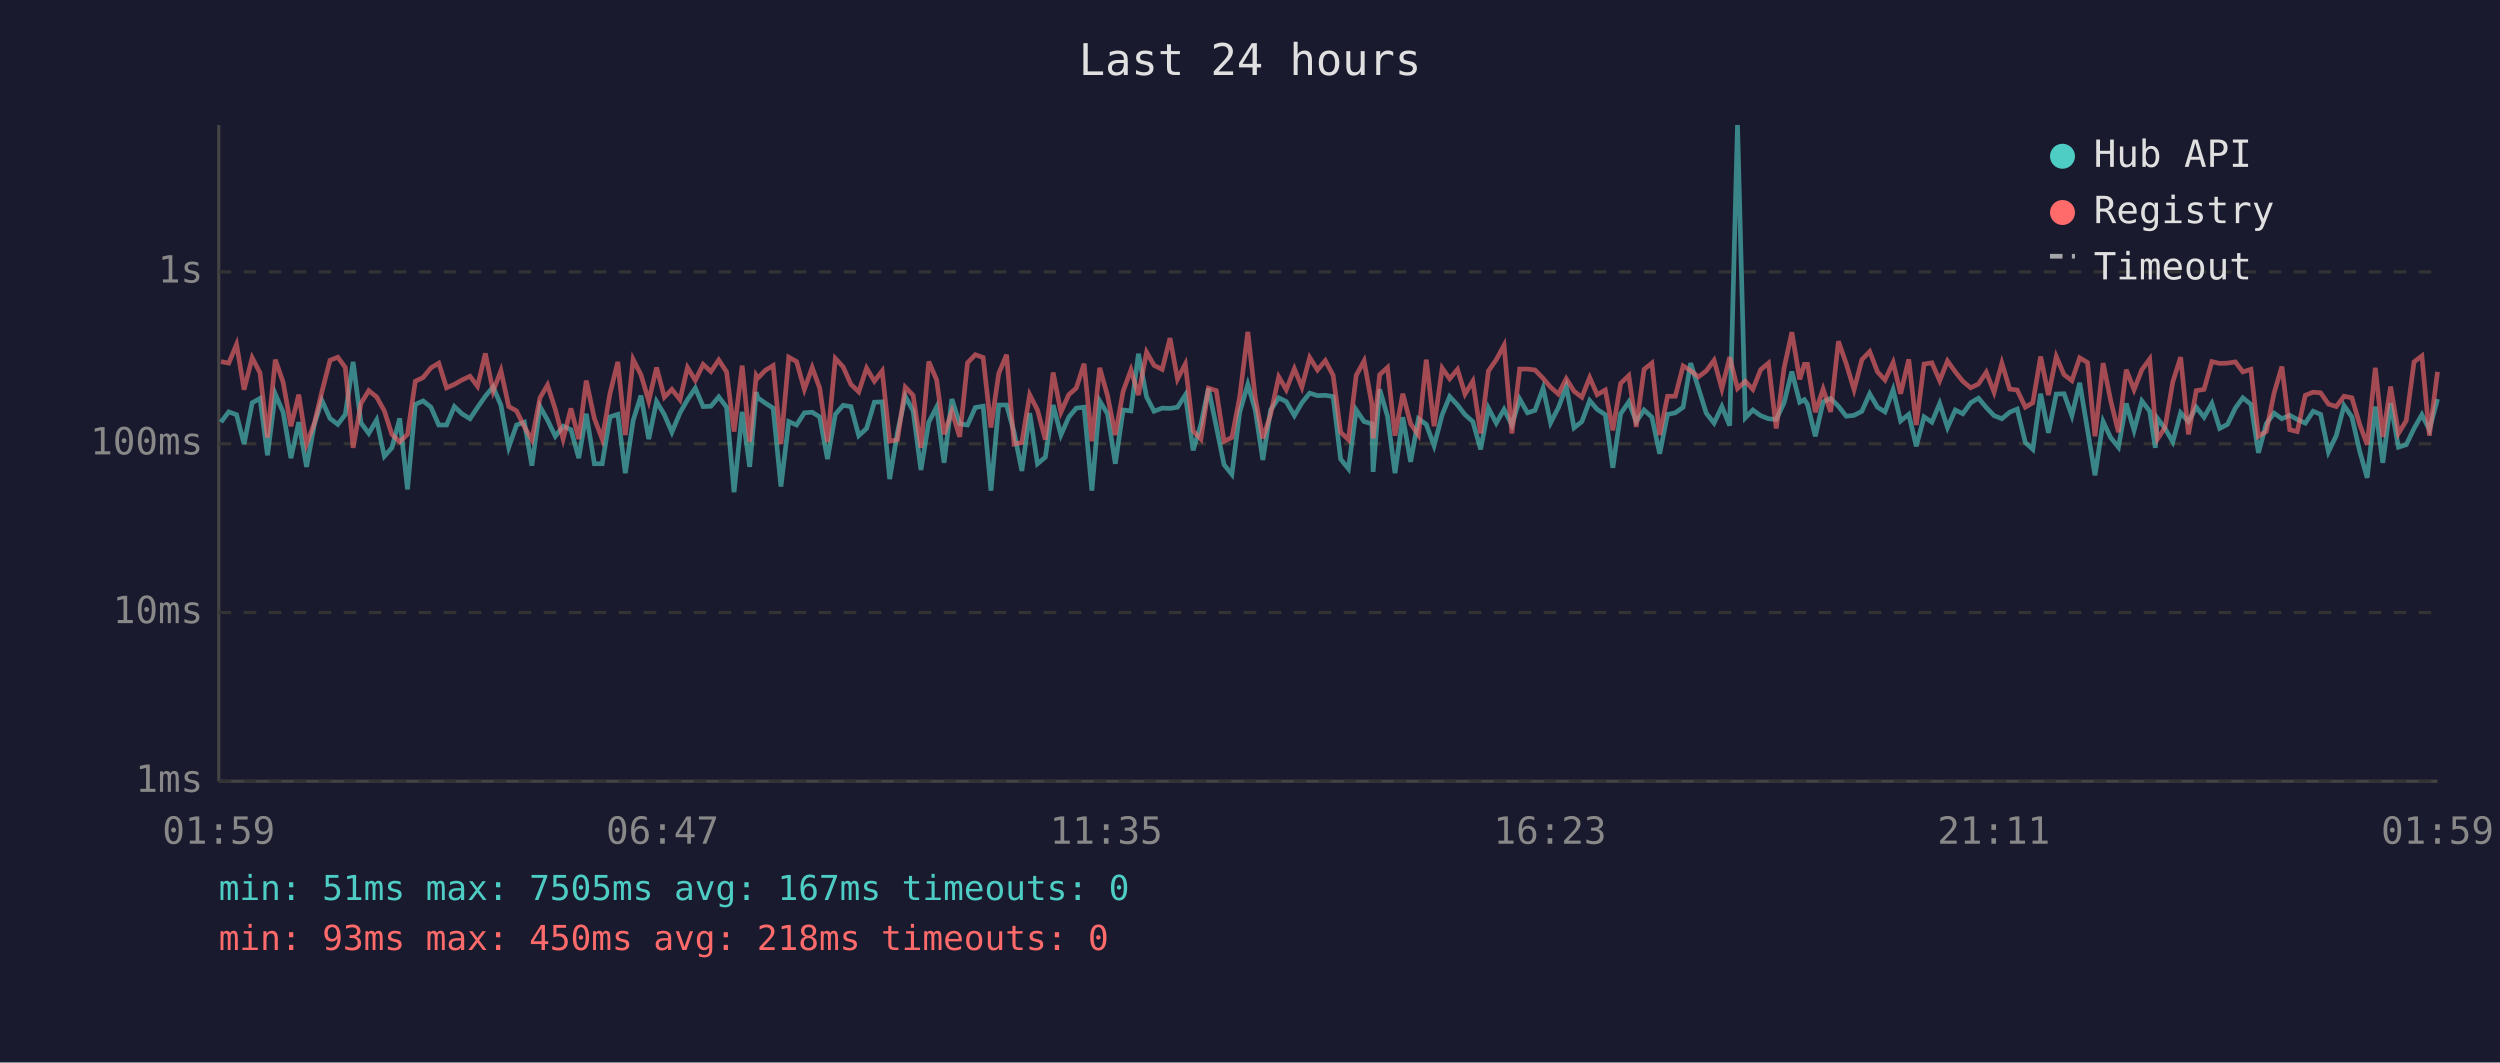
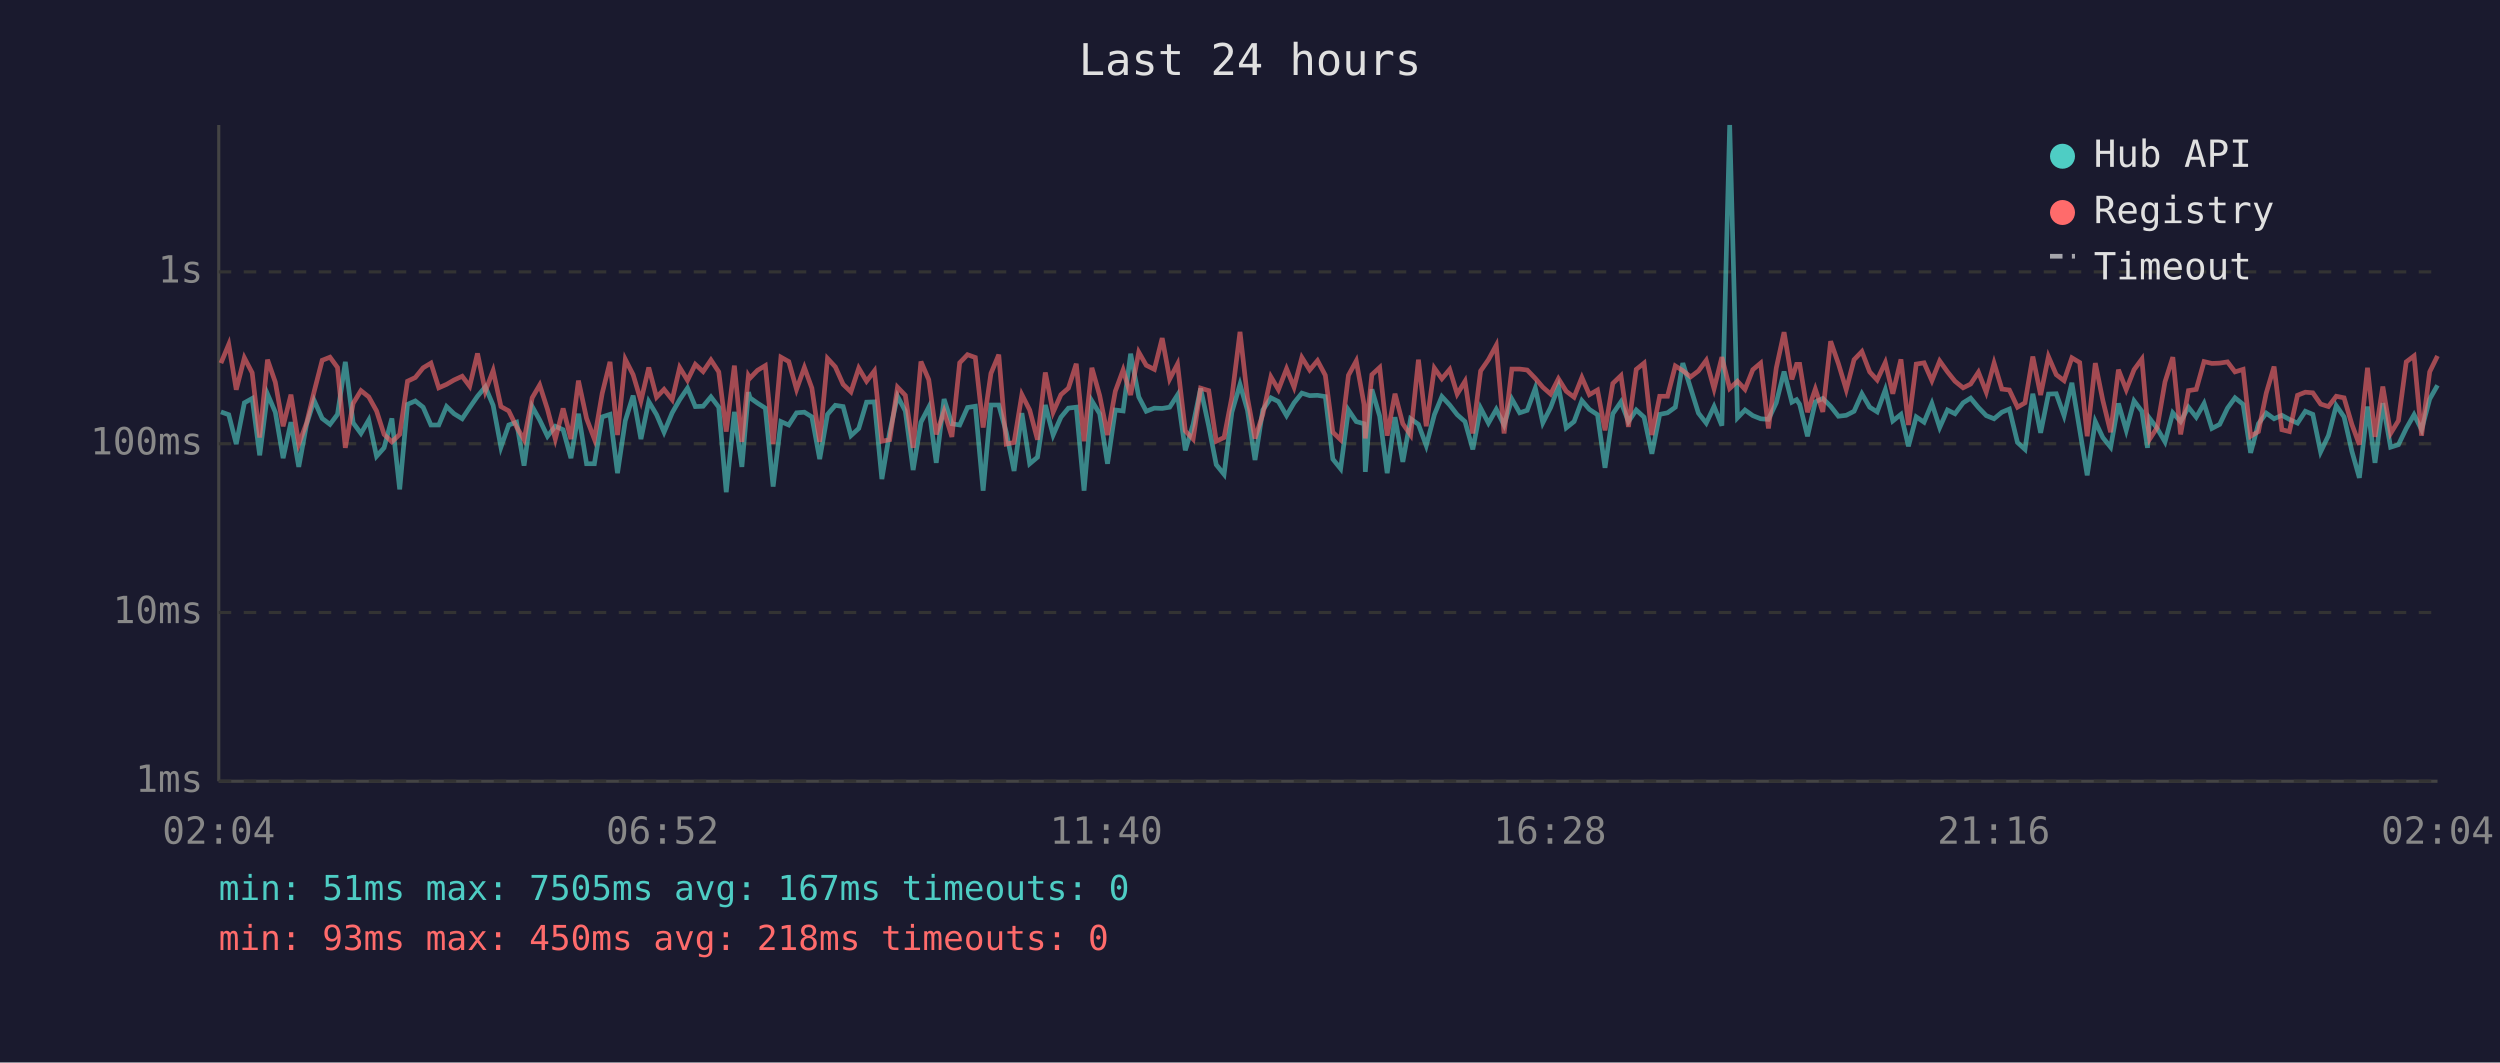
<svg xmlns="http://www.w3.org/2000/svg" viewBox="0 0 800 340" font-family="monospace" font-size="12">
  <rect width="800" height="340" fill="#1a1a2e" />
  <text x="400" y="24" fill="#e0e0e0" font-size="14" text-anchor="middle">Last 24 hours</text>
  <line x1="70" y1="40" x2="70" y2="250" stroke="#444" stroke-width="1" />
  <line x1="70" y1="250" x2="780" y2="250" stroke="#444" stroke-width="1" />
  <line x1="70" y1="250" x2="780" y2="250" stroke="#333" stroke-width="1" stroke-dasharray="4" />
  <text x="65" y="250" fill="#888" text-anchor="end" dominant-baseline="middle">1ms</text>
  <line x1="70" y1="196" x2="780" y2="196" stroke="#333" stroke-width="1" stroke-dasharray="4" />
  <text x="65" y="196" fill="#888" text-anchor="end" dominant-baseline="middle">10ms</text>
  <line x1="70" y1="142" x2="780" y2="142" stroke="#333" stroke-width="1" stroke-dasharray="4" />
  <text x="65" y="142" fill="#888" text-anchor="end" dominant-baseline="middle">100ms</text>
  <line x1="70" y1="87" x2="780" y2="87" stroke="#333" stroke-width="1" stroke-dasharray="4" />
  <text x="65" y="87" fill="#888" text-anchor="end" dominant-baseline="middle">1s</text>
-   <text x="70" y="270" fill="#888" text-anchor="middle">01:59</text>
-   <text x="212" y="270" fill="#888" text-anchor="middle">06:47</text>
-   <text x="354" y="270" fill="#888" text-anchor="middle">11:35</text>
-   <text x="496" y="270" fill="#888" text-anchor="middle">16:23</text>
-   <text x="638" y="270" fill="#888" text-anchor="middle">21:11</text>
-   <text x="780" y="270" fill="#888" text-anchor="middle">01:59</text>
-   <polyline points="70.7,135.1 73.2,131.8 75.7,132.7 78.1,142.1 80.7,128.9 83.2,127.5 85.6,145.7 88.1,126.1 90.6,131.9 93.1,146.6 95.6,135.1 98.1,149.4 100.6,135.8 103.0,128.1 105.6,133.9 108.1,135.8 110.5,132.6 113.0,115.8 115.5,135.3 118.0,138.7 120.5,134.4 123.0,146.0 125.4,143.3 127.9,133.9 130.4,156.6 132.9,129.4 135.4,128.3 137.9,130.3 140.4,136.0 142.9,136.0 145.4,130.1 147.8,132.4 150.4,134.0 152.8,130.4 155.3,126.8 157.8,123.8 160.3,129.7 162.8,143.1 165.3,136.0 167.8,135.1 170.2,149.0 172.8,130.1 175.2,134.4 177.7,139.6 180.2,136.4 182.7,137.5 185.2,146.6 187.6,132.4 190.2,148.4 192.7,148.4 195.2,133.4 197.7,132.6 200.1,151.4 202.6,134.6 205.1,126.6 207.6,140.5 210.1,128.5 212.6,132.7 215.0,138.3 217.6,132.1 220.0,127.9 222.5,124.2 225.0,130.1 227.5,130.0 230.0,127.0 232.5,130.3 234.9,157.5 237.5,131.8 239.9,149.4 242.0,125.5 242.5,127.3 244.9,129.0 247.4,130.6 249.9,155.7 252.4,134.9 254.9,136.0 257.4,132.1 259.9,131.9 262.3,133.4 264.8,146.9 267.3,132.6 269.8,129.7 272.3,130.1 274.8,139.4 277.3,137.1 279.8,128.7 282.3,128.6 284.7,153.3 287.2,138.3 289.7,126.8 292.2,131.5 294.7,150.4 297.2,135.1 299.7,130.3 302.1,148.1 304.6,127.7 307.1,135.6 309.6,136.0 312.1,130.4 314.6,130.0 317.1,157.0 319.6,129.6 322.1,129.6 324.5,138.3 327.0,150.7 329.5,132.2 332.0,148.4 334.5,146.3 337.0,129.6 339.5,139.2 342.0,133.5 344.4,130.6 346.9,130.3 349.4,157.0 351.9,128.3 354.4,132.4 356.9,148.4 359.4,131.2 361.9,131.5 364.3,113.2 366.9,127.0 369.3,131.6 371.9,130.6 374.4,130.7 376.8,130.3 379.3,126.4 381.8,144.1 384.3,135.8 386.7,124.3 389.2,136.4 391.7,148.7 394.2,151.8 396.7,131.9 399.3,123.0 401.7,131.3 404.1,147.2 406.6,131.2 409.2,127.3 411.6,128.5 414.2,133.0 416.6,128.9 419.1,125.8 421.6,126.6 424.1,126.5 426.6,126.9 429.0,146.9 431.5,150.0 434.0,131.2 436.5,134.9 439.0,135.6 439.4,151.0 441.5,124.6 444.0,133.2 446.4,151.4 448.9,133.5 451.4,147.8 453.9,134.0 456.4,135.8 458.9,142.6 461.5,132.7 463.9,126.9 466.4,129.6 468.8,132.7 471.3,134.9 473.8,143.8 476.3,130.6 478.8,135.4 481.3,131.0 483.8,136.0 486.3,127.7 488.8,132.1 491.2,131.3 493.8,124.2 496.2,135.3 498.7,130.4 501.2,123.7 503.7,136.9 506.2,134.9 508.7,128.2 511.1,131.0 513.7,132.7 516.1,149.7 518.6,132.4 521.2,128.6 523.6,134.9 526.1,131.2 528.6,133.5 531.1,145.2 533.6,132.6 536.1,132.1 538.6,130.3 541.0,116.2 543.5,124.2 546.0,132.2 548.5,135.4 551.0,130.1 553.5,136.2 556.0,40.0 558.5,133.7 560.9,131.2 563.4,133.0 565.9,134.0 568.4,134.2 570.9,128.9 573.4,118.9 575.9,128.7 577.4,127.9 578.4,129.4 580.9,139.6 583.4,128.6 585.8,127.5 588.3,130.0 590.8,133.2 593.3,132.9 595.8,131.6 598.3,126.0 600.8,130.3 603.2,131.8 605.8,124.7 608.2,134.7 610.8,132.6 613.2,142.8 615.7,133.4 618.2,135.1 620.7,129.1 623.2,136.8 625.7,131.2 628.1,132.4 630.6,128.9 633.1,127.4 635.6,130.4 638.1,133.0 640.6,134.0 643.1,131.9 645.5,130.9 648.1,141.6 650.5,143.8 653.0,126.0 655.5,138.5 658.0,126.1 660.5,126.0 663.0,133.0 665.5,122.5 668.0,137.5 670.4,152.1 673.0,134.9 675.4,140.0 677.9,143.1 680.4,129.1 682.9,137.7 685.4,128.3 687.9,131.6 689.7,143.3 690.4,133.9 692.8,137.1 695.3,141.4 697.8,132.1 700.3,134.9 702.8,130.3 705.3,133.5 707.8,129.1 710.3,137.1 712.8,135.8 715.3,130.6 717.7,127.3 720.3,129.4 722.7,144.9 725.2,135.6 727.7,132.2 730.2,134.0 732.7,132.9 735.1,134.2 737.7,135.4 740.2,131.6 742.6,132.6 745.1,144.6 747.6,139.4 750.1,129.8 752.6,133.4 755.1,144.4 757.5,152.9 760.1,130.1 762.5,148.1 765.0,129.0 767.5,143.1 770.0,142.3 772.5,137.1 775.0,132.7 777.4,137.5 780.0,127.7" fill="none" stroke="#4ecdc4" stroke-width="1.5" opacity="0.6" />
-   <polyline points="70.7,115.7 73.2,116.2 75.7,110.2 78.1,124.7 80.7,114.5 83.2,119.3 85.6,140.0 88.1,115.1 90.6,122.3 93.1,136.4 95.6,126.3 98.1,142.1 100.6,135.4 103.0,125.4 105.6,115.3 108.1,114.3 110.5,117.6 113.0,143.3 115.5,129.1 118.0,125.0 120.5,127.0 123.0,131.5 125.4,139.0 127.9,141.4 130.4,139.0 132.9,122.0 135.4,120.8 137.9,117.7 140.4,116.2 142.9,124.1 145.4,123.0 147.8,121.6 150.4,120.4 152.8,123.6 155.3,113.1 157.8,125.2 160.3,118.6 162.8,130.1 165.3,131.5 167.8,136.6 170.2,140.7 172.8,127.3 175.2,123.2 177.7,131.0 180.2,140.5 182.7,130.7 185.2,140.5 187.6,121.8 190.2,133.9 192.7,140.5 195.2,125.9 197.7,115.8 200.1,139.2 202.6,115.0 205.1,119.9 207.6,128.3 210.1,117.6 212.6,127.1 215.0,124.6 217.6,127.9 220.0,117.6 222.5,121.7 225.0,116.6 227.5,118.9 230.0,115.2 232.5,119.0 234.9,138.1 237.5,117.0 239.9,141.4 242.0,120.2 242.5,121.0 244.9,118.5 247.4,117.0 249.9,142.1 252.4,114.3 254.9,115.7 257.4,124.6 259.9,117.6 262.3,124.2 264.8,141.4 267.3,114.7 269.8,117.4 272.3,123.0 274.8,125.4 277.3,117.8 279.8,122.0 282.3,118.7 284.7,141.2 287.2,140.7 289.7,123.9 292.2,126.5 294.7,143.3 297.2,115.7 299.7,121.5 302.1,139.0 304.6,131.6 307.1,139.8 309.6,116.1 312.1,113.5 314.6,114.4 317.1,136.8 319.6,119.5 322.1,113.5 324.5,142.1 327.0,141.6 329.5,126.3 332.0,131.2 334.5,140.7 337.0,119.2 339.5,131.9 342.0,126.3 344.4,124.2 346.9,116.4 349.4,141.2 351.9,117.7 354.4,126.6 356.9,139.2 359.4,125.2 361.9,118.4 364.3,126.4 366.9,112.7 369.3,116.9 371.9,118.2 374.4,108.2 376.8,121.3 379.3,116.5 381.8,137.9 384.3,140.5 386.7,124.2 389.2,125.0 391.7,141.2 394.2,140.0 396.7,127.1 399.3,106.2 401.7,127.4 404.1,140.3 406.6,132.6 409.2,120.6 411.6,124.7 414.2,118.0 416.6,123.9 419.1,114.4 421.6,118.4 424.1,115.4 426.6,120.1 429.0,138.3 431.5,140.7 434.0,120.1 436.5,115.5 439.0,129.4 439.4,140.3 441.5,119.9 444.0,117.6 446.4,139.4 448.9,126.0 451.4,135.6 453.9,139.2 456.4,115.1 458.9,136.4 461.5,117.8 463.9,121.2 466.4,118.2 468.8,126.1 471.3,122.0 473.8,138.7 476.3,118.7 478.8,115.1 481.3,110.5 483.8,138.7 486.3,118.1 488.8,118.1 491.2,118.4 493.8,121.1 496.2,123.9 498.7,126.1 501.2,121.2 503.7,125.2 506.2,127.1 508.7,120.8 511.1,126.3 513.7,124.8 516.1,137.7 518.6,122.7 521.2,120.2 523.6,136.6 526.1,118.2 528.6,116.2 531.1,139.2 533.6,126.8 536.1,126.8 538.6,117.1 541.0,118.6 543.5,120.6 546.0,118.7 548.5,115.3 551.0,124.4 553.5,114.3 556.0,124.3 558.5,122.0 560.9,124.6 563.4,118.3 565.9,116.2 568.4,137.1 570.9,117.8 573.4,106.3 575.9,121.4 577.4,116.6 578.4,116.6 580.9,131.9 583.4,124.5 585.8,131.8 588.3,109.2 590.8,116.4 593.3,124.7 595.8,115.1 598.3,112.5 600.8,119.0 603.2,121.6 605.8,116.0 608.2,126.0 610.8,115.0 613.2,136.0 615.7,116.5 618.2,116.1 620.7,121.8 623.2,115.5 625.7,119.0 628.1,122.0 630.6,124.1 633.1,122.9 635.6,119.1 638.1,125.5 640.6,116.2 643.1,124.5 645.5,124.8 648.1,130.3 650.5,128.9 653.0,114.1 655.5,126.4 658.0,114.1 660.5,119.9 663.0,121.8 665.5,114.5 668.0,116.0 670.4,139.6 673.0,116.2 675.4,128.1 677.9,138.3 680.4,118.3 682.9,124.7 685.4,118.3 687.9,114.9 689.7,135.4 690.4,140.5 692.8,136.8 695.3,122.2 697.8,114.3 700.3,139.0 702.8,125.0 705.3,124.6 707.8,115.7 710.3,116.3 712.8,116.2 715.3,115.8 717.7,119.0 720.3,118.2 722.7,139.6 725.2,138.1 727.7,125.8 730.2,117.3 732.7,137.5 735.1,138.1 737.7,126.5 740.2,125.5 742.6,125.7 745.1,129.3 747.6,130.1 750.1,126.8 752.6,127.3 755.1,135.8 757.5,142.3 760.1,117.7 762.5,139.8 765.0,123.7 767.5,138.7 770.0,134.6 772.5,115.8 775.0,113.9 777.4,139.4 780.0,119.0" fill="none" stroke="#ff6b6b" stroke-width="1.5" opacity="0.6" />
+   <text x="70" y="270" fill="#888" text-anchor="middle">02:04</text>
+   <text x="212" y="270" fill="#888" text-anchor="middle">06:52</text>
+   <text x="354" y="270" fill="#888" text-anchor="middle">11:40</text>
+   <text x="496" y="270" fill="#888" text-anchor="middle">16:28</text>
+   <text x="638" y="270" fill="#888" text-anchor="middle">21:16</text>
+   <text x="780" y="270" fill="#888" text-anchor="middle">02:04</text>
+   <polyline points="70.7,131.8 73.2,132.7 75.6,142.1 78.2,128.9 80.7,127.5 83.1,145.7 85.6,126.1 88.1,131.9 90.6,146.6 93.1,135.1 95.6,149.4 98.1,135.8 100.5,128.1 103.1,133.9 105.6,135.8 108.0,132.6 110.5,115.8 113.0,135.3 115.5,138.7 118.0,134.4 120.5,146.0 122.9,143.3 125.4,133.9 127.9,156.6 130.4,129.4 132.9,128.3 135.4,130.3 137.9,136.0 140.4,136.0 142.9,130.1 145.3,132.4 147.9,134.0 150.3,130.4 152.8,126.8 155.3,123.8 157.8,129.7 160.3,143.1 162.8,136.0 165.3,135.1 167.7,149.0 170.3,130.1 172.7,134.4 175.2,139.6 177.7,136.4 180.2,137.5 182.7,146.6 185.1,132.4 187.7,148.4 190.2,148.4 192.7,133.4 195.2,132.6 197.6,151.4 200.1,134.6 202.6,126.6 205.1,140.5 207.6,128.5 210.1,132.7 212.5,138.3 215.1,132.1 217.5,127.9 220.0,124.2 222.5,130.1 225.0,130.0 227.5,127.0 230.0,130.3 232.4,157.5 235.0,131.8 237.4,149.4 239.5,125.5 240.0,127.3 242.4,129.0 244.9,130.6 247.4,155.7 249.9,134.9 252.4,136.0 254.9,132.1 257.4,131.9 259.8,133.4 262.3,146.9 264.8,132.6 267.3,129.7 269.8,130.1 272.3,139.4 274.8,137.1 277.3,128.7 279.8,128.6 282.2,153.3 284.7,138.3 287.2,126.8 289.7,131.5 292.2,150.4 294.7,135.1 297.2,130.3 299.6,148.1 302.1,127.7 304.6,135.6 307.1,136.0 309.6,130.4 312.1,130.0 314.6,157.0 317.1,129.6 319.6,129.6 322.0,138.3 324.5,150.7 327.0,132.2 329.5,148.4 332.0,146.3 334.5,129.6 337.0,139.2 339.5,133.5 341.9,130.6 344.4,130.3 346.9,157.0 349.4,128.3 351.9,132.4 354.4,148.4 356.9,131.2 359.4,131.5 361.8,113.2 364.4,127.0 366.8,131.6 369.4,130.6 371.9,130.7 374.3,130.3 376.8,126.4 379.3,144.1 381.8,135.8 384.2,124.3 386.8,136.4 389.2,148.7 391.7,151.8 394.2,131.9 396.8,123.0 399.2,131.3 401.6,147.2 404.1,131.2 406.7,127.3 409.1,128.5 411.7,133.0 414.1,128.9 416.6,125.8 419.1,126.6 421.6,126.5 424.1,126.9 426.5,146.9 429.0,150.0 431.5,131.2 434.0,134.9 436.5,135.6 436.9,151.0 439.0,124.6 441.5,133.2 443.9,151.4 446.4,133.5 448.9,147.8 451.4,134.0 453.9,135.8 456.4,142.6 459.0,132.7 461.4,126.9 463.9,129.6 466.3,132.7 468.8,134.9 471.3,143.8 473.8,130.6 476.3,135.4 478.8,131.0 481.3,136.0 483.8,127.7 486.3,132.1 488.7,131.3 491.3,124.2 493.7,135.3 496.2,130.4 498.7,123.7 501.2,136.9 503.7,134.9 506.2,128.2 508.6,131.0 511.2,132.7 513.6,149.7 516.1,132.4 518.7,128.6 521.1,134.9 523.6,131.2 526.1,133.5 528.6,145.2 531.1,132.6 533.6,132.1 536.1,130.3 538.5,116.2 541.0,124.2 543.5,132.2 546.0,135.4 548.5,130.1 551.0,136.2 553.5,40.0 556.0,133.7 558.4,131.2 560.9,133.0 563.4,134.0 565.9,134.2 568.4,128.9 570.9,118.9 573.4,128.7 574.9,127.9 575.9,129.4 578.4,139.6 580.9,128.6 583.3,127.5 585.8,130.0 588.3,133.2 590.8,132.9 593.3,131.6 595.8,126.0 598.3,130.3 600.7,131.8 603.3,124.7 605.7,134.7 608.3,132.6 610.7,142.8 613.2,133.4 615.7,135.1 618.2,129.1 620.7,136.8 623.2,131.2 625.6,132.4 628.2,128.9 630.6,127.4 633.1,130.4 635.6,133.0 638.1,134.0 640.6,131.9 643.0,130.9 645.6,141.6 648.0,143.8 650.5,126.0 653.0,138.5 655.5,126.1 658.0,126.0 660.5,133.0 663.0,122.5 665.5,137.5 667.9,152.1 670.5,134.9 672.9,140.0 675.4,143.1 677.9,129.1 680.4,137.7 682.9,128.3 685.4,131.6 687.2,143.3 687.9,133.9 690.3,137.1 692.8,141.4 695.3,132.1 697.8,134.9 700.3,130.3 702.8,133.5 705.3,129.1 707.8,137.1 710.3,135.8 712.8,130.6 715.2,127.3 717.8,129.4 720.2,144.9 722.7,135.6 725.2,132.2 727.7,134.0 730.2,132.9 732.6,134.2 735.2,135.4 737.7,131.6 740.1,132.6 742.6,144.6 745.1,139.4 747.6,129.8 750.1,133.4 752.6,144.4 755.0,152.9 757.6,130.1 760.0,148.1 762.5,129.0 765.0,143.1 767.5,142.3 770.0,137.1 772.5,132.7 774.9,137.5 777.5,127.7 780.0,123.3" fill="none" stroke="#4ecdc4" stroke-width="1.5" opacity="0.6" />
+   <polyline points="70.7,116.2 73.2,110.2 75.6,124.7 78.2,114.5 80.7,119.3 83.1,140.0 85.6,115.1 88.1,122.3 90.6,136.4 93.1,126.3 95.6,142.1 98.1,135.4 100.5,125.4 103.1,115.3 105.6,114.3 108.0,117.6 110.5,143.3 113.0,129.1 115.5,125.0 118.0,127.0 120.5,131.5 122.9,139.0 125.4,141.4 127.9,139.0 130.4,122.0 132.9,120.8 135.4,117.7 137.9,116.2 140.4,124.1 142.9,123.0 145.3,121.6 147.9,120.4 150.3,123.6 152.8,113.1 155.3,125.2 157.8,118.6 160.3,130.1 162.8,131.5 165.3,136.6 167.7,140.7 170.3,127.3 172.7,123.2 175.2,131.0 177.7,140.5 180.2,130.7 182.7,140.5 185.1,121.8 187.7,133.9 190.2,140.5 192.7,125.9 195.2,115.8 197.6,139.2 200.1,115.0 202.6,119.9 205.1,128.3 207.6,117.6 210.1,127.1 212.5,124.6 215.1,127.9 217.5,117.6 220.0,121.7 222.5,116.6 225.0,118.9 227.5,115.2 230.0,119.0 232.4,138.1 235.0,117.0 237.4,141.4 239.5,120.2 240.0,121.0 242.4,118.5 244.9,117.0 247.4,142.1 249.9,114.3 252.4,115.7 254.9,124.6 257.4,117.6 259.8,124.2 262.3,141.4 264.8,114.7 267.3,117.4 269.8,123.0 272.3,125.4 274.8,117.8 277.3,122.0 279.8,118.7 282.2,141.2 284.7,140.7 287.2,123.9 289.7,126.5 292.2,143.3 294.7,115.7 297.2,121.5 299.6,139.0 302.1,131.6 304.6,139.8 307.1,116.1 309.6,113.5 312.1,114.4 314.6,136.8 317.1,119.5 319.6,113.5 322.0,142.1 324.5,141.6 327.0,126.3 329.5,131.2 332.0,140.7 334.5,119.2 337.0,131.9 339.5,126.3 341.9,124.2 344.4,116.4 346.9,141.2 349.4,117.7 351.9,126.6 354.4,139.2 356.9,125.2 359.4,118.4 361.8,126.4 364.4,112.7 366.8,116.9 369.4,118.2 371.9,108.2 374.3,121.3 376.8,116.5 379.3,137.9 381.8,140.5 384.2,124.2 386.8,125.0 389.2,141.2 391.7,140.0 394.2,127.1 396.8,106.2 399.2,127.4 401.6,140.3 404.1,132.6 406.7,120.6 409.1,124.7 411.7,118.0 414.1,123.9 416.6,114.4 419.1,118.4 421.6,115.4 424.1,120.1 426.5,138.3 429.0,140.7 431.5,120.1 434.0,115.5 436.5,129.4 436.9,140.3 439.0,119.9 441.5,117.6 443.9,139.4 446.4,126.0 448.9,135.6 451.4,139.2 453.9,115.1 456.4,136.4 459.0,117.8 461.4,121.2 463.9,118.2 466.3,126.1 468.8,122.0 471.3,138.7 473.8,118.7 476.3,115.1 478.8,110.5 481.3,138.7 483.8,118.1 486.3,118.1 488.7,118.4 491.3,121.1 493.7,123.9 496.2,126.1 498.7,121.2 501.2,125.2 503.7,127.1 506.2,120.8 508.6,126.3 511.2,124.8 513.6,137.7 516.1,122.7 518.7,120.2 521.1,136.6 523.6,118.2 526.1,116.2 528.6,139.2 531.1,126.8 533.6,126.8 536.1,117.1 538.5,118.6 541.0,120.6 543.5,118.7 546.0,115.3 548.5,124.4 551.0,114.3 553.5,124.3 556.0,122.0 558.4,124.6 560.9,118.3 563.4,116.2 565.9,137.1 568.4,117.8 570.9,106.3 573.4,121.4 574.9,116.6 575.9,116.6 578.4,131.9 580.9,124.5 583.3,131.8 585.8,109.2 588.3,116.4 590.8,124.7 593.3,115.1 595.8,112.5 598.3,119.0 600.7,121.6 603.3,116.0 605.7,126.0 608.3,115.0 610.7,136.0 613.2,116.5 615.7,116.1 618.2,121.8 620.7,115.5 623.2,119.0 625.6,122.0 628.2,124.1 630.6,122.9 633.1,119.1 635.6,125.5 638.1,116.2 640.6,124.5 643.0,124.8 645.6,130.3 648.0,128.9 650.5,114.1 653.0,126.4 655.5,114.1 658.0,119.9 660.5,121.8 663.0,114.5 665.5,116.0 667.9,139.6 670.5,116.2 672.9,128.1 675.4,138.3 677.9,118.3 680.4,124.7 682.9,118.3 685.4,114.9 687.2,135.4 687.9,140.5 690.3,136.8 692.8,122.2 695.3,114.3 697.8,139.0 700.3,125.0 702.8,124.6 705.3,115.7 707.8,116.3 710.3,116.2 712.8,115.8 715.2,119.0 717.8,118.2 720.2,139.6 722.7,138.1 725.2,125.8 727.7,117.3 730.2,137.5 732.6,138.1 735.2,126.5 737.7,125.5 740.1,125.7 742.6,129.3 745.1,130.1 747.6,126.8 750.1,127.3 752.6,135.8 755.0,142.3 757.6,117.7 760.0,139.8 762.5,123.7 765.0,138.7 767.5,134.6 770.0,115.8 772.5,113.9 774.9,139.4 777.5,119.0 780.0,113.9" fill="none" stroke="#ff6b6b" stroke-width="1.5" opacity="0.6" />
  <circle cx="660" cy="50" r="4" fill="#4ecdc4" />
  <text x="670" y="50" fill="#e0e0e0" dominant-baseline="middle">Hub API</text>
  <circle cx="660" cy="68" r="4" fill="#ff6b6b" />
  <text x="670" y="68" fill="#e0e0e0" dominant-baseline="middle">Registry</text>
  <line x1="656" y1="82" x2="664" y2="82" stroke="#e0e0e0" stroke-width="1.5" stroke-dasharray="4,3" opacity="0.7" />
  <text x="670" y="86" fill="#e0e0e0" dominant-baseline="middle">Timeout</text>
  <text x="70" y="288" fill="#4ecdc4" font-size="11">min: 51ms  max: 7505ms  avg: 167ms  timeouts: 0</text>
  <text x="70" y="304" fill="#ff6b6b" font-size="11">min: 93ms  max: 450ms  avg: 218ms  timeouts: 0</text>
</svg>
